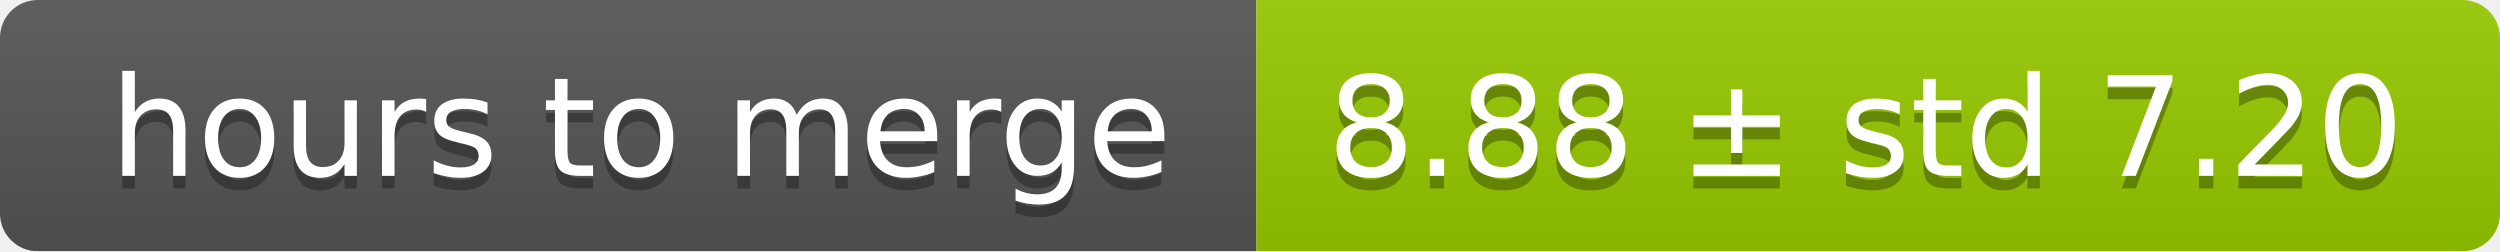
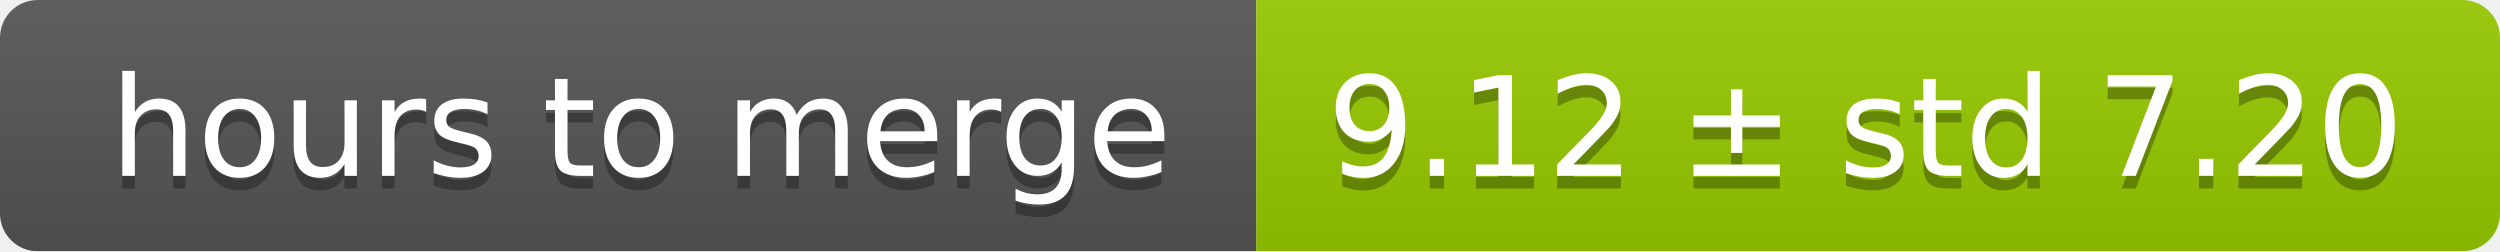
<svg xmlns="http://www.w3.org/2000/svg" width="199" height="20">
  <linearGradient id="smooth" x2="0" y2="100%">
    <stop offset="0" stop-color="#bbb" stop-opacity=".1" />
    <stop offset="1" stop-opacity=".1" />
  </linearGradient>
  <mask id="round">
    <rect width="199" height="20" rx="3" fill="#fff" />
  </mask>
  <g mask="url(#round)">
    <rect width="100" height="20" fill="#555" />
    <rect x="100" width="99" height="20" fill="#97ca00" />
    <rect width="199" height="20" fill="url(#smooth)" />
  </g>
  <g fill="#fff" text-anchor="middle" font-family="DejaVu Sans,Verdana,Geneva,sans-serif" font-size="11">
    <text x="51" y="15" fill="#010101" fill-opacity=".3">hours to merge</text>
    <text x="51" y="14">hours to merge</text>
-     <text x="148.5" y="15" fill="#010101" fill-opacity=".3">8.88 ± std 7.20</text>
-     <text x="148.5" y="14">8.88 ± std 7.20</text>
+     <text x="148.5" y="15" fill="#010101" fill-opacity=".3">9.12 ± std 7.20</text>
+     <text x="148.5" y="14">9.12 ± std 7.20</text>
  </g>
</svg>
